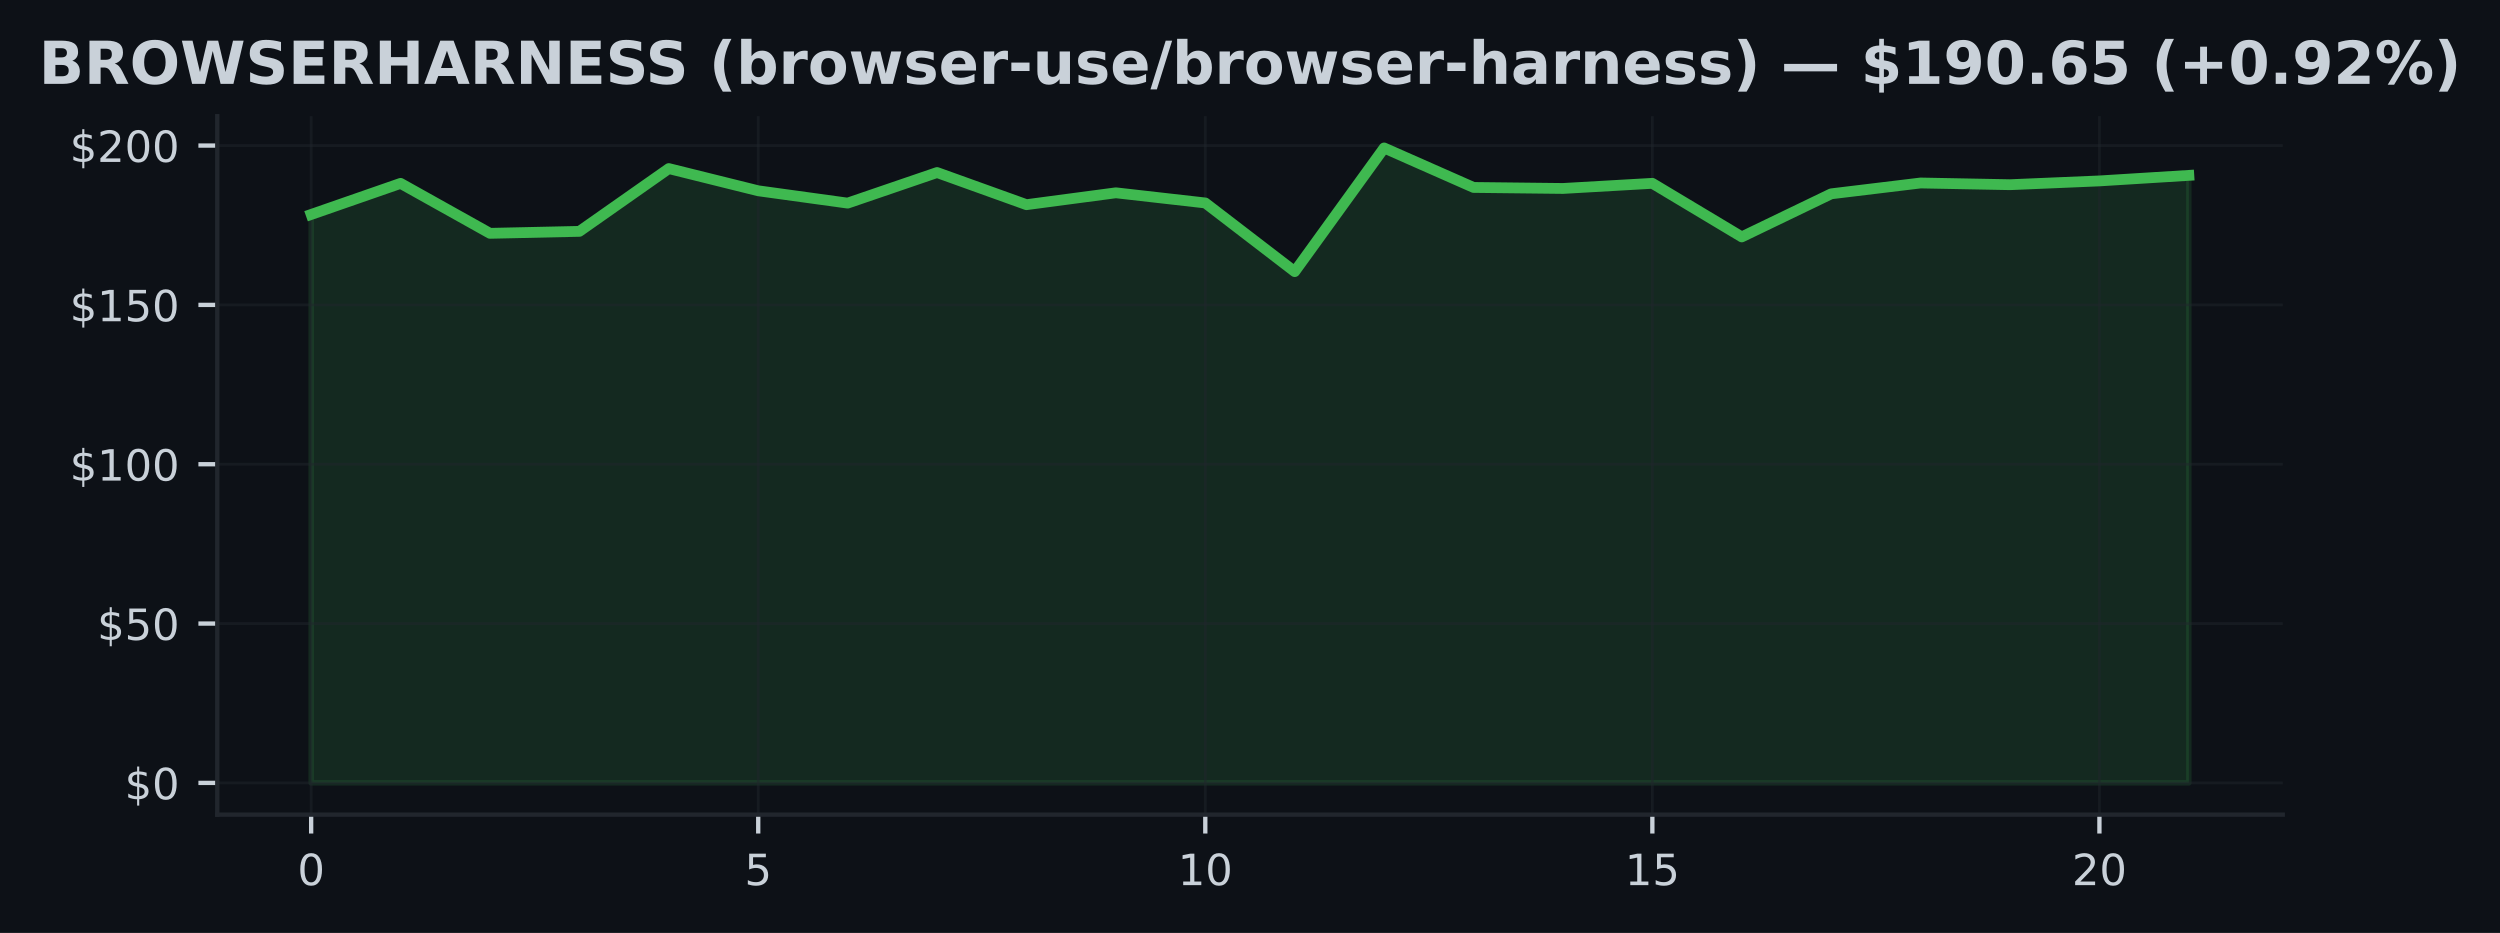
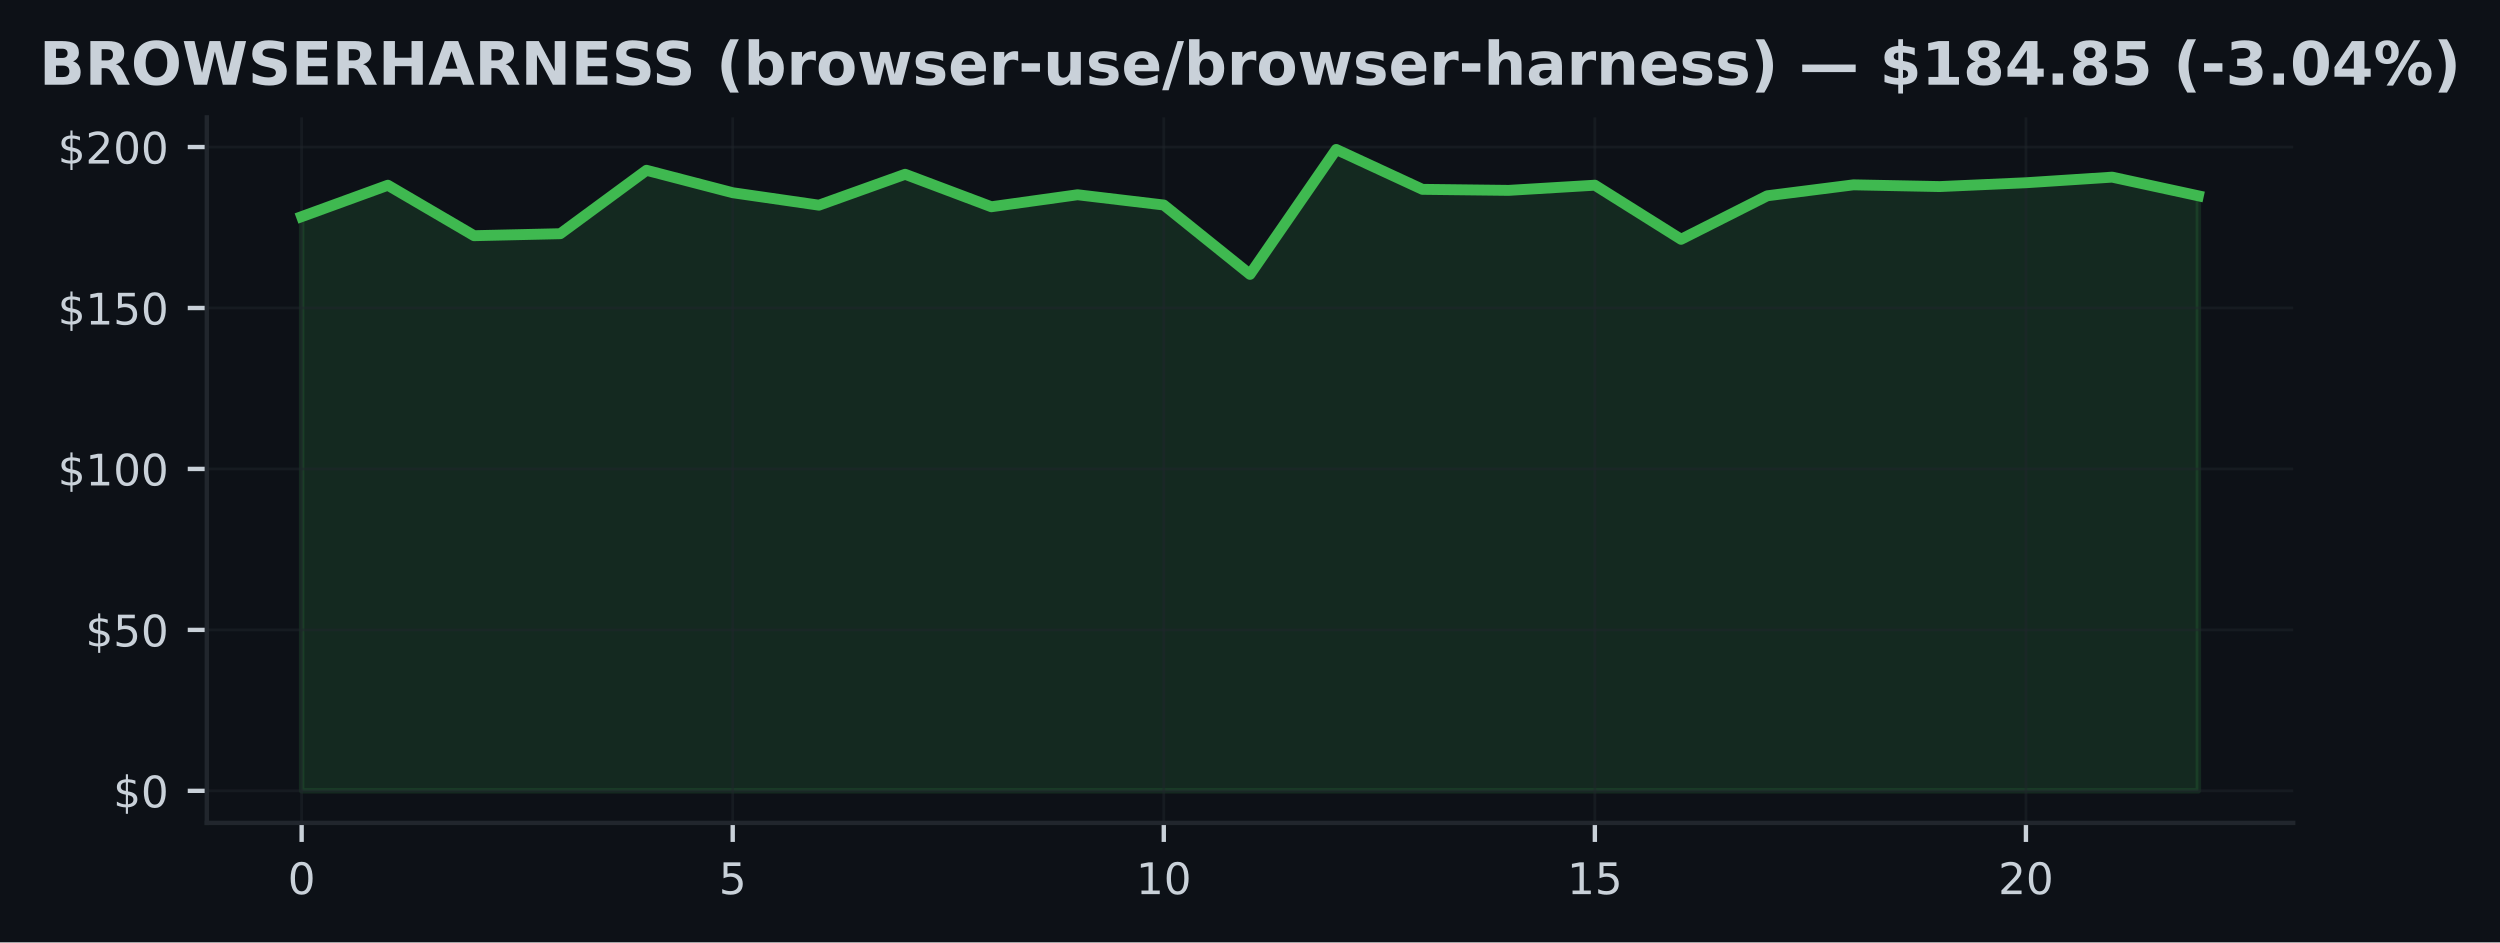
- <svg xmlns="http://www.w3.org/2000/svg" xmlns:xlink="http://www.w3.org/1999/xlink" width="463.759pt" height="173.061pt" viewBox="0 0 463.759 173.061" version="1.1">
+ <svg xmlns="http://www.w3.org/2000/svg" xmlns:xlink="http://www.w3.org/1999/xlink" width="459.106pt" height="173.061pt" viewBox="0 0 459.106 173.061" version="1.1">
  <defs>
    <style type="text/css">*{stroke-linejoin: round; stroke-linecap: butt}</style>
  </defs>
  <g id="figure_1">
    <g id="patch_1">
-       <path d="M 0 173.061  L 463.759 173.061  L 463.759 0  L 0 0  z " style="fill: #0d1117" />
+       <path d="M 0 173.061  L 459.106 173.061  L 459.106 0  L 0 0  z " style="fill: #0d1117" />
    </g>
    <g id="axes_1">
      <g id="patch_2">
-         <path d="M 40.304 151.118  L 423.454 151.118  L 423.454 21.558  L 40.304 21.558  z " style="fill: #0d1117" />
+         <path d="M 37.978 151.118  L 421.128 151.118  L 421.128 21.558  L 37.978 21.558  z " style="fill: #0d1117" />
      </g>
      <g id="FillBetweenPolyCollection_1">
        <defs>
-           <path id="mdf85ff3c61" d="M 57.72 -27.832  L 57.72 -133.277  L 74.307 -139.046  L 90.893 -129.777  L 107.48 -130.144  L 124.067 -141.789  L 140.653 -137.669  L 157.24 -135.381  L 173.826 -141.056  L 190.413 -135.091  L 206.999 -137.296  L 223.586 -135.411  L 240.173 -122.678  L 256.759 -145.613  L 273.346 -138.289  L 289.932 -138.1  L 306.519 -139.052  L 323.105 -129.115  L 339.692 -137.107  L 356.279 -139.117  L 372.865 -138.798  L 389.452 -139.501  L 406.038 -140.53  L 406.038 -27.832  L 406.038 -27.832  L 389.452 -27.832  L 372.865 -27.832  L 356.279 -27.832  L 339.692 -27.832  L 323.105 -27.832  L 306.519 -27.832  L 289.932 -27.832  L 273.346 -27.832  L 256.759 -27.832  L 240.173 -27.832  L 223.586 -27.832  L 206.999 -27.832  L 190.413 -27.832  L 173.826 -27.832  L 157.24 -27.832  L 140.653 -27.832  L 124.067 -27.832  L 107.48 -27.832  L 90.893 -27.832  L 74.307 -27.832  L 57.72 -27.832  z " style="stroke: #3fb950; stroke-opacity: 0.15" />
+           <path id="m5f186e3f9f" d="M 55.394 -27.832  L 55.394 -133.277  L 71.227 -139.046  L 87.059 -129.777  L 102.892 -130.144  L 118.724 -141.789  L 134.557 -137.669  L 150.39 -135.381  L 166.222 -141.056  L 182.055 -135.091  L 197.888 -137.296  L 213.72 -135.411  L 229.553 -122.678  L 245.386 -145.613  L 261.218 -138.289  L 277.051 -138.1  L 292.884 -139.052  L 308.716 -129.115  L 324.549 -137.107  L 340.381 -139.117  L 356.214 -138.798  L 372.047 -139.501  L 387.879 -140.53  L 403.712 -137.101  L 403.712 -27.832  L 403.712 -27.832  L 387.879 -27.832  L 372.047 -27.832  L 356.214 -27.832  L 340.381 -27.832  L 324.549 -27.832  L 308.716 -27.832  L 292.884 -27.832  L 277.051 -27.832  L 261.218 -27.832  L 245.386 -27.832  L 229.553 -27.832  L 213.72 -27.832  L 197.888 -27.832  L 182.055 -27.832  L 166.222 -27.832  L 150.39 -27.832  L 134.557 -27.832  L 118.724 -27.832  L 102.892 -27.832  L 87.059 -27.832  L 71.227 -27.832  L 55.394 -27.832  z " style="stroke: #3fb950; stroke-opacity: 0.15" />
        </defs>
-         <g clip-path="url(#p2a87f65051)">
-           <use xlink:href="#mdf85ff3c61" x="0" y="173.061" style="fill: #3fb950; fill-opacity: 0.15; stroke: #3fb950; stroke-opacity: 0.15" />
+         <g clip-path="url(#p1132cd391e)">
+           <use xlink:href="#m5f186e3f9f" x="0" y="173.061" style="fill: #3fb950; fill-opacity: 0.15; stroke: #3fb950; stroke-opacity: 0.15" />
        </g>
      </g>
      <g id="matplotlib.axis_1">
        <g id="xtick_1">
          <g id="line2d_1">
-             <path d="M 57.72 151.118  L 57.72 21.558  " clip-path="url(#p2a87f65051)" style="fill: none; stroke: #21262d; stroke-opacity: 0.5; stroke-width: 0.5; stroke-linecap: square" />
+             <path d="M 55.394 151.118  L 55.394 21.558  " clip-path="url(#p1132cd391e)" style="fill: none; stroke: #21262d; stroke-opacity: 0.5; stroke-width: 0.5; stroke-linecap: square" />
          </g>
          <g id="line2d_2">
            <defs>
-               <path id="ma15b780136" d="M 0 0  L 0 3.5  " style="stroke: #c9d1d9; stroke-width: 0.8" />
+               <path id="mbd5156990d" d="M 0 0  L 0 3.5  " style="stroke: #c9d1d9; stroke-width: 0.8" />
            </defs>
            <g>
-               <use xlink:href="#ma15b780136" x="57.72" y="151.118" style="fill: #c9d1d9; stroke: #c9d1d9; stroke-width: 0.8" />
+               <use xlink:href="#mbd5156990d" x="55.394" y="151.118" style="fill: #c9d1d9; stroke: #c9d1d9; stroke-width: 0.8" />
            </g>
          </g>
          <g id="text_1">
-             <g style="fill: #c9d1d9" transform="translate(55.17521 164.197) scale(0.08 -0.08)">
+             <g style="fill: #c9d1d9" transform="translate(52.84888 164.197) scale(0.08 -0.08)">
              <defs>
                <path id="DejaVuSans-30" d="M 2034 4250  Q 1547 4250 1301 3770  Q 1056 3291 1056 2328  Q 1056 1369 1301 889  Q 1547 409 2034 409  Q 2525 409 2770 889  Q 3016 1369 3016 2328  Q 3016 3291 2770 3770  Q 2525 4250 2034 4250  z M 2034 4750  Q 2819 4750 3233 4129  Q 3647 3509 3647 2328  Q 3647 1150 3233 529  Q 2819 -91 2034 -91  Q 1250 -91 836 529  Q 422 1150 422 2328  Q 422 3509 836 4129  Q 1250 4750 2034 4750  z " transform="scale(0.015625)" />
              </defs>
              <use xlink:href="#DejaVuSans-30" />
            </g>
          </g>
        </g>
        <g id="xtick_2">
          <g id="line2d_3">
-             <path d="M 140.653 151.118  L 140.653 21.558  " clip-path="url(#p2a87f65051)" style="fill: none; stroke: #21262d; stroke-opacity: 0.5; stroke-width: 0.5; stroke-linecap: square" />
+             <path d="M 134.557 151.118  L 134.557 21.558  " clip-path="url(#p1132cd391e)" style="fill: none; stroke: #21262d; stroke-opacity: 0.5; stroke-width: 0.5; stroke-linecap: square" />
          </g>
          <g id="line2d_4">
            <g>
-               <use xlink:href="#ma15b780136" x="140.653" y="151.118" style="fill: #c9d1d9; stroke: #c9d1d9; stroke-width: 0.8" />
+               <use xlink:href="#mbd5156990d" x="134.557" y="151.118" style="fill: #c9d1d9; stroke: #c9d1d9; stroke-width: 0.8" />
            </g>
          </g>
          <g id="text_2">
-             <g style="fill: #c9d1d9" transform="translate(138.1081 164.197) scale(0.08 -0.08)">
+             <g style="fill: #c9d1d9" transform="translate(132.0121 164.197) scale(0.08 -0.08)">
              <defs>
                <path id="DejaVuSans-35" d="M 691 4666  L 3169 4666  L 3169 4134  L 1269 4134  L 1269 2991  Q 1406 3038 1543 3061  Q 1681 3084 1819 3084  Q 2600 3084 3056 2656  Q 3513 2228 3513 1497  Q 3513 744 3044 326  Q 2575 -91 1722 -91  Q 1428 -91 1123 -41  Q 819 9 494 109  L 494 744  Q 775 591 1075 516  Q 1375 441 1709 441  Q 2250 441 2565 725  Q 2881 1009 2881 1497  Q 2881 1984 2565 2268  Q 2250 2553 1709 2553  Q 1456 2553 1204 2497  Q 953 2441 691 2322  L 691 4666  z " transform="scale(0.015625)" />
              </defs>
              <use xlink:href="#DejaVuSans-35" />
            </g>
          </g>
        </g>
        <g id="xtick_3">
          <g id="line2d_5">
-             <path d="M 223.586 151.118  L 223.586 21.558  " clip-path="url(#p2a87f65051)" style="fill: none; stroke: #21262d; stroke-opacity: 0.5; stroke-width: 0.5; stroke-linecap: square" />
+             <path d="M 213.72 151.118  L 213.72 21.558  " clip-path="url(#p1132cd391e)" style="fill: none; stroke: #21262d; stroke-opacity: 0.5; stroke-width: 0.5; stroke-linecap: square" />
          </g>
          <g id="line2d_6">
            <g>
-               <use xlink:href="#ma15b780136" x="223.586" y="151.118" style="fill: #c9d1d9; stroke: #c9d1d9; stroke-width: 0.8" />
+               <use xlink:href="#mbd5156990d" x="213.72" y="151.118" style="fill: #c9d1d9; stroke: #c9d1d9; stroke-width: 0.8" />
            </g>
          </g>
          <g id="text_3">
-             <g style="fill: #c9d1d9" transform="translate(218.496 164.197) scale(0.08 -0.08)">
+             <g style="fill: #c9d1d9" transform="translate(208.6303 164.197) scale(0.08 -0.08)">
              <defs>
                <path id="DejaVuSans-31" d="M 794 531  L 1825 531  L 1825 4091  L 703 3866  L 703 4441  L 1819 4666  L 2450 4666  L 2450 531  L 3481 531  L 3481 0  L 794 0  L 794 531  z " transform="scale(0.015625)" />
              </defs>
              <use xlink:href="#DejaVuSans-31" />
              <use xlink:href="#DejaVuSans-30" transform="translate(63.62305 0)" />
            </g>
          </g>
        </g>
        <g id="xtick_4">
          <g id="line2d_7">
-             <path d="M 306.519 151.118  L 306.519 21.558  " clip-path="url(#p2a87f65051)" style="fill: none; stroke: #21262d; stroke-opacity: 0.5; stroke-width: 0.5; stroke-linecap: square" />
+             <path d="M 292.884 151.118  L 292.884 21.558  " clip-path="url(#p1132cd391e)" style="fill: none; stroke: #21262d; stroke-opacity: 0.5; stroke-width: 0.5; stroke-linecap: square" />
          </g>
          <g id="line2d_8">
            <g>
-               <use xlink:href="#ma15b780136" x="306.519" y="151.118" style="fill: #c9d1d9; stroke: #c9d1d9; stroke-width: 0.8" />
+               <use xlink:href="#mbd5156990d" x="292.884" y="151.118" style="fill: #c9d1d9; stroke: #c9d1d9; stroke-width: 0.8" />
            </g>
          </g>
          <g id="text_4">
-             <g style="fill: #c9d1d9" transform="translate(301.4289 164.197) scale(0.08 -0.08)">
+             <g style="fill: #c9d1d9" transform="translate(287.7935 164.197) scale(0.08 -0.08)">
              <use xlink:href="#DejaVuSans-31" />
              <use xlink:href="#DejaVuSans-35" transform="translate(63.62305 0)" />
            </g>
          </g>
        </g>
        <g id="xtick_5">
          <g id="line2d_9">
-             <path d="M 389.452 151.118  L 389.452 21.558  " clip-path="url(#p2a87f65051)" style="fill: none; stroke: #21262d; stroke-opacity: 0.5; stroke-width: 0.5; stroke-linecap: square" />
+             <path d="M 372.047 151.118  L 372.047 21.558  " clip-path="url(#p1132cd391e)" style="fill: none; stroke: #21262d; stroke-opacity: 0.5; stroke-width: 0.5; stroke-linecap: square" />
          </g>
          <g id="line2d_10">
            <g>
-               <use xlink:href="#ma15b780136" x="389.452" y="151.118" style="fill: #c9d1d9; stroke: #c9d1d9; stroke-width: 0.8" />
+               <use xlink:href="#mbd5156990d" x="372.047" y="151.118" style="fill: #c9d1d9; stroke: #c9d1d9; stroke-width: 0.8" />
            </g>
          </g>
          <g id="text_5">
-             <g style="fill: #c9d1d9" transform="translate(384.3618 164.197) scale(0.08 -0.08)">
+             <g style="fill: #c9d1d9" transform="translate(366.9568 164.197) scale(0.08 -0.08)">
              <defs>
                <path id="DejaVuSans-32" d="M 1228 531  L 3431 531  L 3431 0  L 469 0  L 469 531  Q 828 903 1448 1529  Q 2069 2156 2228 2338  Q 2531 2678 2651 2914  Q 2772 3150 2772 3378  Q 2772 3750 2511 3984  Q 2250 4219 1831 4219  Q 1534 4219 1204 4116  Q 875 4013 500 3803  L 500 4441  Q 881 4594 1212 4672  Q 1544 4750 1819 4750  Q 2544 4750 2975 4387  Q 3406 4025 3406 3419  Q 3406 3131 3298 2873  Q 3191 2616 2906 2266  Q 2828 2175 2409 1742  Q 1991 1309 1228 531  z " transform="scale(0.015625)" />
              </defs>
              <use xlink:href="#DejaVuSans-32" />
              <use xlink:href="#DejaVuSans-30" transform="translate(63.62305 0)" />
            </g>
          </g>
        </g>
      </g>
      <g id="matplotlib.axis_2">
        <g id="ytick_1">
          <g id="line2d_11">
-             <path d="M 40.304 145.229  L 423.454 145.229  " clip-path="url(#p2a87f65051)" style="fill: none; stroke: #21262d; stroke-opacity: 0.5; stroke-width: 0.5; stroke-linecap: square" />
+             <path d="M 37.978 145.229  L 421.128 145.229  " clip-path="url(#p1132cd391e)" style="fill: none; stroke: #21262d; stroke-opacity: 0.5; stroke-width: 0.5; stroke-linecap: square" />
          </g>
          <g id="line2d_12">
            <defs>
-               <path id="m669fb8b847" d="M 0 0  L -3.5 0  " style="stroke: #c9d1d9; stroke-width: 0.8" />
+               <path id="m65ee2f8a44" d="M 0 0  L -3.5 0  " style="stroke: #c9d1d9; stroke-width: 0.8" />
            </defs>
            <g>
-               <use xlink:href="#m669fb8b847" x="40.304" y="145.229" style="fill: #c9d1d9; stroke: #c9d1d9; stroke-width: 0.8" />
+               <use xlink:href="#m65ee2f8a44" x="37.978" y="145.229" style="fill: #c9d1d9; stroke: #c9d1d9; stroke-width: 0.8" />
            </g>
          </g>
          <g id="text_6">
-             <g style="fill: #c9d1d9" transform="translate(23.1243 148.2686) scale(0.08 -0.08)">
+             <g style="fill: #c9d1d9" transform="translate(20.79797 148.2686) scale(0.08 -0.08)">
              <defs>
                <path id="DejaVuSans-24" d="M 2163 -941  L 1850 -941  L 1847 0  Q 1519 6 1191 76  Q 863 147 531 288  L 531 850  Q 850 650 1176 548  Q 1503 447 1850 444  L 1850 1869  Q 1159 1981 845 2250  Q 531 2519 531 2988  Q 531 3497 872 3790  Q 1213 4084 1850 4128  L 1850 4863  L 2163 4863  L 2163 4138  Q 2453 4125 2725 4076  Q 2997 4028 3256 3944  L 3256 3397  Q 2997 3528 2723 3600  Q 2450 3672 2163 3684  L 2163 2350  Q 2872 2241 3206 1959  Q 3541 1678 3541 1191  Q 3541 663 3186 358  Q 2831 53 2163 6  L 2163 -941  z M 1850 2406  L 1850 3688  Q 1488 3647 1297 3481  Q 1106 3316 1106 3041  Q 1106 2772 1282 2622  Q 1459 2472 1850 2406  z M 2163 1806  L 2163 453  Q 2559 506 2761 678  Q 2963 850 2963 1131  Q 2963 1406 2770 1568  Q 2578 1731 2163 1806  z " transform="scale(0.015625)" />
              </defs>
              <use xlink:href="#DejaVuSans-24" />
              <use xlink:href="#DejaVuSans-30" transform="translate(63.62305 0)" />
            </g>
          </g>
        </g>
        <g id="ytick_2">
          <g id="line2d_13">
-             <path d="M 40.304 115.673  L 423.454 115.673  " clip-path="url(#p2a87f65051)" style="fill: none; stroke: #21262d; stroke-opacity: 0.5; stroke-width: 0.5; stroke-linecap: square" />
+             <path d="M 37.978 115.673  L 421.128 115.673  " clip-path="url(#p1132cd391e)" style="fill: none; stroke: #21262d; stroke-opacity: 0.5; stroke-width: 0.5; stroke-linecap: square" />
          </g>
          <g id="line2d_14">
            <g>
-               <use xlink:href="#m669fb8b847" x="40.304" y="115.673" style="fill: #c9d1d9; stroke: #c9d1d9; stroke-width: 0.8" />
+               <use xlink:href="#m65ee2f8a44" x="37.978" y="115.673" style="fill: #c9d1d9; stroke: #c9d1d9; stroke-width: 0.8" />
            </g>
          </g>
          <g id="text_7">
-             <g style="fill: #c9d1d9" transform="translate(18.0343 118.7123) scale(0.08 -0.08)">
+             <g style="fill: #c9d1d9" transform="translate(15.70797 118.7123) scale(0.08 -0.08)">
              <use xlink:href="#DejaVuSans-24" />
              <use xlink:href="#DejaVuSans-35" transform="translate(63.62305 0)" />
              <use xlink:href="#DejaVuSans-30" transform="translate(127.2461 0)" />
            </g>
          </g>
        </g>
        <g id="ytick_3">
          <g id="line2d_15">
-             <path d="M 40.304 86.117  L 423.454 86.117  " clip-path="url(#p2a87f65051)" style="fill: none; stroke: #21262d; stroke-opacity: 0.5; stroke-width: 0.5; stroke-linecap: square" />
+             <path d="M 37.978 86.117  L 421.128 86.117  " clip-path="url(#p1132cd391e)" style="fill: none; stroke: #21262d; stroke-opacity: 0.5; stroke-width: 0.5; stroke-linecap: square" />
          </g>
          <g id="line2d_16">
            <g>
-               <use xlink:href="#m669fb8b847" x="40.304" y="86.117" style="fill: #c9d1d9; stroke: #c9d1d9; stroke-width: 0.8" />
+               <use xlink:href="#m65ee2f8a44" x="37.978" y="86.117" style="fill: #c9d1d9; stroke: #c9d1d9; stroke-width: 0.8" />
            </g>
          </g>
          <g id="text_8">
-             <g style="fill: #c9d1d9" transform="translate(12.9443 89.15598) scale(0.08 -0.08)">
+             <g style="fill: #c9d1d9" transform="translate(10.61797 89.15598) scale(0.08 -0.08)">
              <use xlink:href="#DejaVuSans-24" />
              <use xlink:href="#DejaVuSans-31" transform="translate(63.62305 0)" />
              <use xlink:href="#DejaVuSans-30" transform="translate(127.2461 0)" />
              <use xlink:href="#DejaVuSans-30" transform="translate(190.8691 0)" />
            </g>
          </g>
        </g>
        <g id="ytick_4">
          <g id="line2d_17">
-             <path d="M 40.304 56.56  L 423.454 56.56  " clip-path="url(#p2a87f65051)" style="fill: none; stroke: #21262d; stroke-opacity: 0.5; stroke-width: 0.5; stroke-linecap: square" />
+             <path d="M 37.978 56.56  L 421.128 56.56  " clip-path="url(#p1132cd391e)" style="fill: none; stroke: #21262d; stroke-opacity: 0.5; stroke-width: 0.5; stroke-linecap: square" />
          </g>
          <g id="line2d_18">
            <g>
-               <use xlink:href="#m669fb8b847" x="40.304" y="56.56" style="fill: #c9d1d9; stroke: #c9d1d9; stroke-width: 0.8" />
+               <use xlink:href="#m65ee2f8a44" x="37.978" y="56.56" style="fill: #c9d1d9; stroke: #c9d1d9; stroke-width: 0.8" />
            </g>
          </g>
          <g id="text_9">
-             <g style="fill: #c9d1d9" transform="translate(12.9443 59.59969) scale(0.08 -0.08)">
+             <g style="fill: #c9d1d9" transform="translate(10.61797 59.59969) scale(0.08 -0.08)">
              <use xlink:href="#DejaVuSans-24" />
              <use xlink:href="#DejaVuSans-31" transform="translate(63.62305 0)" />
              <use xlink:href="#DejaVuSans-35" transform="translate(127.2461 0)" />
              <use xlink:href="#DejaVuSans-30" transform="translate(190.8691 0)" />
            </g>
          </g>
        </g>
        <g id="ytick_5">
          <g id="line2d_19">
-             <path d="M 40.304 27.004  L 423.454 27.004  " clip-path="url(#p2a87f65051)" style="fill: none; stroke: #21262d; stroke-opacity: 0.5; stroke-width: 0.5; stroke-linecap: square" />
+             <path d="M 37.978 27.004  L 421.128 27.004  " clip-path="url(#p1132cd391e)" style="fill: none; stroke: #21262d; stroke-opacity: 0.5; stroke-width: 0.5; stroke-linecap: square" />
          </g>
          <g id="line2d_20">
            <g>
-               <use xlink:href="#m669fb8b847" x="40.304" y="27.004" style="fill: #c9d1d9; stroke: #c9d1d9; stroke-width: 0.8" />
+               <use xlink:href="#m65ee2f8a44" x="37.978" y="27.004" style="fill: #c9d1d9; stroke: #c9d1d9; stroke-width: 0.8" />
            </g>
          </g>
          <g id="text_10">
-             <g style="fill: #c9d1d9" transform="translate(12.9443 30.0434) scale(0.08 -0.08)">
+             <g style="fill: #c9d1d9" transform="translate(10.61797 30.0434) scale(0.08 -0.08)">
              <use xlink:href="#DejaVuSans-24" />
              <use xlink:href="#DejaVuSans-32" transform="translate(63.62305 0)" />
              <use xlink:href="#DejaVuSans-30" transform="translate(127.2461 0)" />
              <use xlink:href="#DejaVuSans-30" transform="translate(190.8691 0)" />
            </g>
          </g>
        </g>
      </g>
      <g id="line2d_21">
-         <path d="M 57.72 39.784  L 74.307 34.015  L 90.893 43.284  L 107.48 42.917  L 124.067 31.272  L 140.653 35.392  L 157.24 37.68  L 173.826 32.005  L 190.413 37.969  L 206.999 35.765  L 223.586 37.65  L 240.173 50.383  L 256.759 27.447  L 273.346 34.771  L 289.932 34.961  L 306.519 34.009  L 323.105 43.946  L 339.692 35.954  L 356.279 33.944  L 372.865 34.263  L 389.452 33.56  L 406.038 32.531  " clip-path="url(#p2a87f65051)" style="fill: none; stroke: #3fb950; stroke-width: 2; stroke-linecap: square" />
+         <path d="M 55.394 39.784  L 71.227 34.015  L 87.059 43.284  L 102.892 42.917  L 118.724 31.272  L 134.557 35.392  L 150.39 37.68  L 166.222 32.005  L 182.055 37.969  L 197.888 35.765  L 213.72 37.65  L 229.553 50.383  L 245.386 27.447  L 261.218 34.771  L 277.051 34.961  L 292.884 34.009  L 308.716 43.946  L 324.549 35.954  L 340.381 33.944  L 356.214 34.263  L 372.047 33.56  L 387.879 32.531  L 403.712 35.96  " clip-path="url(#p1132cd391e)" style="fill: none; stroke: #3fb950; stroke-width: 2; stroke-linecap: square" />
      </g>
      <g id="patch_3">
-         <path d="M 40.304 151.118  L 40.304 21.558  " style="fill: none; stroke: #21262d; stroke-width: 0.8; stroke-linejoin: miter; stroke-linecap: square" />
+         <path d="M 37.978 151.118  L 37.978 21.558  " style="fill: none; stroke: #21262d; stroke-width: 0.8; stroke-linejoin: miter; stroke-linecap: square" />
      </g>
      <g id="patch_4">
-         <path d="M 40.304 151.118  L 423.454 151.118  " style="fill: none; stroke: #21262d; stroke-width: 0.8; stroke-linejoin: miter; stroke-linecap: square" />
+         <path d="M 37.978 151.118  L 421.128 151.118  " style="fill: none; stroke: #21262d; stroke-width: 0.8; stroke-linejoin: miter; stroke-linecap: square" />
      </g>
      <g id="text_11">
        <g style="fill: #c9d1d9" transform="translate(7.2 15.55828) scale(0.11 -0.11)">
          <defs>
            <path id="DejaVuSans-Bold-42" d="M 2456 2859  Q 2741 2859 2887 2984  Q 3034 3109 3034 3353  Q 3034 3594 2887 3720  Q 2741 3847 2456 3847  L 1791 3847  L 1791 2859  L 2456 2859  z M 2497 819  Q 2859 819 3042 972  Q 3225 1125 3225 1434  Q 3225 1738 3044 1889  Q 2863 2041 2497 2041  L 1791 2041  L 1791 819  L 2497 819  z M 3616 2497  Q 4003 2384 4215 2081  Q 4428 1778 4428 1338  Q 4428 663 3972 331  Q 3516 0 2584 0  L 588 0  L 588 4666  L 2394 4666  Q 3366 4666 3802 4372  Q 4238 4078 4238 3431  Q 4238 3091 4078 2852  Q 3919 2613 3616 2497  z " transform="scale(0.015625)" />
            <path id="DejaVuSans-Bold-52" d="M 2297 2597  Q 2675 2597 2839 2737  Q 3003 2878 3003 3200  Q 3003 3519 2839 3656  Q 2675 3794 2297 3794  L 1791 3794  L 1791 2597  L 2297 2597  z M 1791 1766  L 1791 0  L 588 0  L 588 4666  L 2425 4666  Q 3347 4666 3776 4356  Q 4206 4047 4206 3378  Q 4206 2916 3982 2619  Q 3759 2322 3309 2181  Q 3556 2125 3751 1926  Q 3947 1728 4147 1325  L 4800 0  L 3519 0  L 2950 1159  Q 2778 1509 2601 1637  Q 2425 1766 2131 1766  L 1791 1766  z " transform="scale(0.015625)" />
            <path id="DejaVuSans-Bold-4f" d="M 2719 3878  Q 2169 3878 1866 3472  Q 1563 3066 1563 2328  Q 1563 1594 1866 1187  Q 2169 781 2719 781  Q 3272 781 3575 1187  Q 3878 1594 3878 2328  Q 3878 3066 3575 3472  Q 3272 3878 2719 3878  z M 2719 4750  Q 3844 4750 4481 4106  Q 5119 3463 5119 2328  Q 5119 1197 4481 553  Q 3844 -91 2719 -91  Q 1597 -91 958 553  Q 319 1197 319 2328  Q 319 3463 958 4106  Q 1597 4750 2719 4750  z " transform="scale(0.015625)" />
            <path id="DejaVuSans-Bold-57" d="M 191 4666  L 1344 4666  L 2150 1275  L 2950 4666  L 4109 4666  L 4909 1275  L 5716 4666  L 6859 4666  L 5759 0  L 4372 0  L 3525 3547  L 2688 0  L 1300 0  L 191 4666  z " transform="scale(0.015625)" />
            <path id="DejaVuSans-Bold-53" d="M 3834 4519  L 3834 3531  Q 3450 3703 3084 3790  Q 2719 3878 2394 3878  Q 1963 3878 1756 3759  Q 1550 3641 1550 3391  Q 1550 3203 1689 3098  Q 1828 2994 2194 2919  L 2706 2816  Q 3484 2659 3812 2340  Q 4141 2022 4141 1434  Q 4141 663 3683 286  Q 3225 -91 2284 -91  Q 1841 -91 1394 -6  Q 947 78 500 244  L 500 1259  Q 947 1022 1364 901  Q 1781 781 2169 781  Q 2563 781 2772 912  Q 2981 1044 2981 1288  Q 2981 1506 2839 1625  Q 2697 1744 2272 1838  L 1806 1941  Q 1106 2091 782 2419  Q 459 2747 459 3303  Q 459 4000 909 4375  Q 1359 4750 2203 4750  Q 2588 4750 2994 4692  Q 3400 4634 3834 4519  z " transform="scale(0.015625)" />
            <path id="DejaVuSans-Bold-45" d="M 588 4666  L 3834 4666  L 3834 3756  L 1791 3756  L 1791 2888  L 3713 2888  L 3713 1978  L 1791 1978  L 1791 909  L 3903 909  L 3903 0  L 588 0  L 588 4666  z " transform="scale(0.015625)" />
            <path id="DejaVuSans-Bold-48" d="M 588 4666  L 1791 4666  L 1791 2888  L 3566 2888  L 3566 4666  L 4769 4666  L 4769 0  L 3566 0  L 3566 1978  L 1791 1978  L 1791 0  L 588 0  L 588 4666  z " transform="scale(0.015625)" />
            <path id="DejaVuSans-Bold-41" d="M 3419 850  L 1538 850  L 1241 0  L 31 0  L 1759 4666  L 3194 4666  L 4922 0  L 3713 0  L 3419 850  z M 1838 1716  L 3116 1716  L 2478 3572  L 1838 1716  z " transform="scale(0.015625)" />
            <path id="DejaVuSans-Bold-4e" d="M 588 4666  L 1931 4666  L 3628 1466  L 3628 4666  L 4769 4666  L 4769 0  L 3425 0  L 1728 3200  L 1728 0  L 588 0  L 588 4666  z " transform="scale(0.015625)" />
            <path id="DejaVuSans-Bold-20" transform="scale(0.015625)" />
            <path id="DejaVuSans-Bold-28" d="M 2413 -844  L 1484 -844  Q 1006 -72 778 623  Q 550 1319 550 2003  Q 550 2688 779 3389  Q 1009 4091 1484 4856  L 2413 4856  Q 2013 4116 1813 3408  Q 1613 2700 1613 2009  Q 1613 1319 1811 609  Q 2009 -100 2413 -844  z " transform="scale(0.015625)" />
            <path id="DejaVuSans-Bold-62" d="M 2400 722  Q 2759 722 2948 984  Q 3138 1247 3138 1747  Q 3138 2247 2948 2509  Q 2759 2772 2400 2772  Q 2041 2772 1848 2508  Q 1656 2244 1656 1747  Q 1656 1250 1848 986  Q 2041 722 2400 722  z M 1656 2988  Q 1888 3294 2169 3439  Q 2450 3584 2816 3584  Q 3463 3584 3878 3070  Q 4294 2556 4294 1747  Q 4294 938 3878 423  Q 3463 -91 2816 -91  Q 2450 -91 2169 54  Q 1888 200 1656 506  L 1656 0  L 538 0  L 538 4863  L 1656 4863  L 1656 2988  z " transform="scale(0.015625)" />
            <path id="DejaVuSans-Bold-72" d="M 3138 2547  Q 2991 2616 2845 2648  Q 2700 2681 2553 2681  Q 2122 2681 1889 2404  Q 1656 2128 1656 1613  L 1656 0  L 538 0  L 538 3500  L 1656 3500  L 1656 2925  Q 1872 3269 2151 3426  Q 2431 3584 2822 3584  Q 2878 3584 2943 3579  Q 3009 3575 3134 3559  L 3138 2547  z " transform="scale(0.015625)" />
            <path id="DejaVuSans-Bold-6f" d="M 2203 2784  Q 1831 2784 1636 2517  Q 1441 2250 1441 1747  Q 1441 1244 1636 976  Q 1831 709 2203 709  Q 2569 709 2762 976  Q 2956 1244 2956 1747  Q 2956 2250 2762 2517  Q 2569 2784 2203 2784  z M 2203 3584  Q 3106 3584 3614 3096  Q 4122 2609 4122 1747  Q 4122 884 3614 396  Q 3106 -91 2203 -91  Q 1297 -91 786 396  Q 275 884 275 1747  Q 275 2609 786 3096  Q 1297 3584 2203 3584  z " transform="scale(0.015625)" />
            <path id="DejaVuSans-Bold-77" d="M 225 3500  L 1313 3500  L 1900 1088  L 2491 3500  L 3425 3500  L 4013 1113  L 4603 3500  L 5691 3500  L 4769 0  L 3547 0  L 2956 2406  L 2369 0  L 1147 0  L 225 3500  z " transform="scale(0.015625)" />
            <path id="DejaVuSans-Bold-73" d="M 3272 3391  L 3272 2541  Q 2913 2691 2578 2766  Q 2244 2841 1947 2841  Q 1628 2841 1473 2761  Q 1319 2681 1319 2516  Q 1319 2381 1436 2309  Q 1553 2238 1856 2203  L 2053 2175  Q 2913 2066 3209 1816  Q 3506 1566 3506 1031  Q 3506 472 3093 190  Q 2681 -91 1863 -91  Q 1516 -91 1145 -36  Q 775 19 384 128  L 384 978  Q 719 816 1070 734  Q 1422 653 1784 653  Q 2113 653 2278 743  Q 2444 834 2444 1013  Q 2444 1163 2330 1236  Q 2216 1309 1875 1350  L 1678 1375  Q 931 1469 631 1722  Q 331 1975 331 2491  Q 331 3047 712 3315  Q 1094 3584 1881 3584  Q 2191 3584 2531 3537  Q 2872 3491 3272 3391  z " transform="scale(0.015625)" />
            <path id="DejaVuSans-Bold-65" d="M 4031 1759  L 4031 1441  L 1416 1441  Q 1456 1047 1700 850  Q 1944 653 2381 653  Q 2734 653 3104 758  Q 3475 863 3866 1075  L 3866 213  Q 3469 63 3072 -14  Q 2675 -91 2278 -91  Q 1328 -91 801 392  Q 275 875 275 1747  Q 275 2603 792 3093  Q 1309 3584 2216 3584  Q 3041 3584 3536 3087  Q 4031 2591 4031 1759  z M 2881 2131  Q 2881 2450 2695 2645  Q 2509 2841 2209 2841  Q 1884 2841 1681 2658  Q 1478 2475 1428 2131  L 2881 2131  z " transform="scale(0.015625)" />
            <path id="DejaVuSans-Bold-2d" d="M 347 2297  L 2309 2297  L 2309 1388  L 347 1388  L 347 2297  z " transform="scale(0.015625)" />
            <path id="DejaVuSans-Bold-75" d="M 500 1363  L 500 3500  L 1625 3500  L 1625 3150  Q 1625 2866 1622 2436  Q 1619 2006 1619 1863  Q 1619 1441 1641 1255  Q 1663 1069 1716 984  Q 1784 875 1895 815  Q 2006 756 2150 756  Q 2500 756 2700 1025  Q 2900 1294 2900 1772  L 2900 3500  L 4019 3500  L 4019 0  L 2900 0  L 2900 506  Q 2647 200 2364 54  Q 2081 -91 1741 -91  Q 1134 -91 817 281  Q 500 653 500 1363  z " transform="scale(0.015625)" />
            <path id="DejaVuSans-Bold-2f" d="M 1644 4666  L 2338 4666  L 691 -594  L 0 -594  L 1644 4666  z " transform="scale(0.015625)" />
            <path id="DejaVuSans-Bold-68" d="M 4056 2131  L 4056 0  L 2931 0  L 2931 347  L 2931 1625  Q 2931 2084 2911 2256  Q 2891 2428 2841 2509  Q 2775 2619 2662 2680  Q 2550 2741 2406 2741  Q 2056 2741 1856 2470  Q 1656 2200 1656 1722  L 1656 0  L 538 0  L 538 4863  L 1656 4863  L 1656 2988  Q 1909 3294 2193 3439  Q 2478 3584 2822 3584  Q 3428 3584 3742 3212  Q 4056 2841 4056 2131  z " transform="scale(0.015625)" />
            <path id="DejaVuSans-Bold-61" d="M 2106 1575  Q 1756 1575 1579 1456  Q 1403 1338 1403 1106  Q 1403 894 1545 773  Q 1688 653 1941 653  Q 2256 653 2472 879  Q 2688 1106 2688 1447  L 2688 1575  L 2106 1575  z M 3816 1997  L 3816 0  L 2688 0  L 2688 519  Q 2463 200 2181 54  Q 1900 -91 1497 -91  Q 953 -91 614 226  Q 275 544 275 1050  Q 275 1666 698 1953  Q 1122 2241 2028 2241  L 2688 2241  L 2688 2328  Q 2688 2594 2478 2717  Q 2269 2841 1825 2841  Q 1466 2841 1156 2769  Q 847 2697 581 2553  L 581 3406  Q 941 3494 1303 3539  Q 1666 3584 2028 3584  Q 2975 3584 3395 3211  Q 3816 2838 3816 1997  z " transform="scale(0.015625)" />
            <path id="DejaVuSans-Bold-6e" d="M 4056 2131  L 4056 0  L 2931 0  L 2931 347  L 2931 1631  Q 2931 2084 2911 2256  Q 2891 2428 2841 2509  Q 2775 2619 2662 2680  Q 2550 2741 2406 2741  Q 2056 2741 1856 2470  Q 1656 2200 1656 1722  L 1656 0  L 538 0  L 538 3500  L 1656 3500  L 1656 2988  Q 1909 3294 2193 3439  Q 2478 3584 2822 3584  Q 3428 3584 3742 3212  Q 4056 2841 4056 2131  z " transform="scale(0.015625)" />
            <path id="DejaVuSans-Bold-29" d="M 513 -844  Q 913 -100 1113 609  Q 1313 1319 1313 2009  Q 1313 2700 1113 3408  Q 913 4116 513 4856  L 1441 4856  Q 1916 4091 2145 3389  Q 2375 2688 2375 2003  Q 2375 1319 2147 623  Q 1919 -72 1441 -844  L 513 -844  z " transform="scale(0.015625)" />
            <path id="DejaVuSans-Bold-2014" d="M 344 2156  L 6056 2156  L 6056 1350  L 344 1350  L 344 2156  z " transform="scale(0.015625)" />
            <path id="DejaVuSans-Bold-24" d="M 2484 -941  L 1978 -941  L 1975 0  Q 1584 16 1218 87  Q 853 159 506 288  L 506 1106  Q 866 922 1233 823  Q 1600 725 1978 713  L 1978 1684  L 1875 1703  Q 1128 1834 814 2115  Q 500 2397 500 2925  Q 500 3484 883 3798  Q 1266 4113 1975 4141  L 1978 4863  L 2484 4863  L 2484 4153  Q 2797 4128 3109 4075  Q 3422 4022 3738 3938  L 3738 3144  Q 3425 3275 3112 3348  Q 2800 3422 2484 3438  L 2484 2541  L 2584 2522  Q 3378 2397 3698 2105  Q 4019 1813 4019 1241  Q 4019 666 3637 358  Q 3256 50 2484 6  L 2484 -941  z M 1978 2613  L 1978 3428  Q 1756 3416 1623 3308  Q 1491 3200 1491 3034  Q 1491 2850 1612 2745  Q 1734 2641 1978 2613  z M 2484 1594  L 2484 725  Q 2756 728 2892 831  Q 3028 934 3028 1141  Q 3028 1353 2903 1458  Q 2778 1563 2484 1594  z " transform="scale(0.015625)" />
            <path id="DejaVuSans-Bold-31" d="M 750 831  L 1813 831  L 1813 3847  L 722 3622  L 722 4441  L 1806 4666  L 2950 4666  L 2950 831  L 4013 831  L 4013 0  L 750 0  L 750 831  z " transform="scale(0.015625)" />
-             <path id="DejaVuSans-Bold-39" d="M 641 103  L 641 966  Q 928 831 1190 764  Q 1453 697 1709 697  Q 2247 697 2547 995  Q 2847 1294 2900 1881  Q 2688 1725 2447 1647  Q 2206 1569 1925 1569  Q 1209 1569 770 1986  Q 331 2403 331 3084  Q 331 3838 820 4291  Q 1309 4744 2131 4744  Q 3044 4744 3544 4128  Q 4044 3513 4044 2388  Q 4044 1231 3459 570  Q 2875 -91 1856 -91  Q 1528 -91 1228 -42  Q 928 6 641 103  z M 2125 2350  Q 2441 2350 2600 2554  Q 2759 2759 2759 3169  Q 2759 3575 2600 3781  Q 2441 3988 2125 3988  Q 1809 3988 1650 3781  Q 1491 3575 1491 3169  Q 1491 2759 1650 2554  Q 1809 2350 2125 2350  z " transform="scale(0.015625)" />
+             <path id="DejaVuSans-Bold-38" d="M 2228 2088  Q 1891 2088 1709 1903  Q 1528 1719 1528 1375  Q 1528 1031 1709 848  Q 1891 666 2228 666  Q 2563 666 2741 848  Q 2919 1031 2919 1375  Q 2919 1722 2741 1905  Q 2563 2088 2228 2088  z M 1350 2484  Q 925 2613 709 2878  Q 494 3144 494 3541  Q 494 4131 934 4440  Q 1375 4750 2228 4750  Q 3075 4750 3515 4442  Q 3956 4134 3956 3541  Q 3956 3144 3739 2878  Q 3522 2613 3097 2484  Q 3572 2353 3814 2058  Q 4056 1763 4056 1313  Q 4056 619 3595 264  Q 3134 -91 2228 -91  Q 1319 -91 855 264  Q 391 619 391 1313  Q 391 1763 633 2058  Q 875 2353 1350 2484  z M 1631 3419  Q 1631 3141 1786 2991  Q 1941 2841 2228 2841  Q 2509 2841 2662 2991  Q 2816 3141 2816 3419  Q 2816 3697 2662 3845  Q 2509 3994 2228 3994  Q 1941 3994 1786 3844  Q 1631 3694 1631 3419  z " transform="scale(0.015625)" />
+             <path id="DejaVuSans-Bold-34" d="M 2356 3675  L 1038 1722  L 2356 1722  L 2356 3675  z M 2156 4666  L 3494 4666  L 3494 1722  L 4159 1722  L 4159 850  L 3494 850  L 3494 0  L 2356 0  L 2356 850  L 288 850  L 288 1881  L 2156 4666  z " transform="scale(0.015625)" />
+             <path id="DejaVuSans-Bold-2e" d="M 653 1209  L 1778 1209  L 1778 0  L 653 0  L 653 1209  z " transform="scale(0.015625)" />
+             <path id="DejaVuSans-Bold-35" d="M 678 4666  L 3669 4666  L 3669 3781  L 1638 3781  L 1638 3059  Q 1775 3097 1914 3117  Q 2053 3138 2203 3138  Q 3056 3138 3531 2711  Q 4006 2284 4006 1522  Q 4006 766 3489 337  Q 2972 -91 2053 -91  Q 1656 -91 1267 -14  Q 878 63 494 219  L 494 1166  Q 875 947 1217 837  Q 1559 728 1863 728  Q 2300 728 2551 942  Q 2803 1156 2803 1522  Q 2803 1891 2551 2103  Q 2300 2316 1863 2316  Q 1603 2316 1309 2248  Q 1016 2181 678 2041  L 678 4666  z " transform="scale(0.015625)" />
+             <path id="DejaVuSans-Bold-33" d="M 2981 2516  Q 3453 2394 3698 2092  Q 3944 1791 3944 1325  Q 3944 631 3412 270  Q 2881 -91 1863 -91  Q 1503 -91 1142 -33  Q 781 25 428 141  L 428 1069  Q 766 900 1098 814  Q 1431 728 1753 728  Q 2231 728 2486 893  Q 2741 1059 2741 1369  Q 2741 1688 2480 1852  Q 2219 2016 1709 2016  L 1228 2016  L 1228 2791  L 1734 2791  Q 2188 2791 2409 2933  Q 2631 3075 2631 3366  Q 2631 3634 2415 3781  Q 2200 3928 1806 3928  Q 1516 3928 1219 3862  Q 922 3797 628 3669  L 628 4550  Q 984 4650 1334 4700  Q 1684 4750 2022 4750  Q 2931 4750 3382 4451  Q 3834 4153 3834 3553  Q 3834 3144 3618 2883  Q 3403 2622 2981 2516  z " transform="scale(0.015625)" />
            <path id="DejaVuSans-Bold-30" d="M 2944 2338  Q 2944 3213 2780 3570  Q 2616 3928 2228 3928  Q 1841 3928 1675 3570  Q 1509 3213 1509 2338  Q 1509 1453 1675 1090  Q 1841 728 2228 728  Q 2613 728 2778 1090  Q 2944 1453 2944 2338  z M 4147 2328  Q 4147 1169 3647 539  Q 3147 -91 2228 -91  Q 1306 -91 806 539  Q 306 1169 306 2328  Q 306 3491 806 4120  Q 1306 4750 2228 4750  Q 3147 4750 3647 4120  Q 4147 3491 4147 2328  z " transform="scale(0.015625)" />
-             <path id="DejaVuSans-Bold-2e" d="M 653 1209  L 1778 1209  L 1778 0  L 653 0  L 653 1209  z " transform="scale(0.015625)" />
-             <path id="DejaVuSans-Bold-36" d="M 2316 2303  Q 2000 2303 1842 2098  Q 1684 1894 1684 1484  Q 1684 1075 1842 870  Q 2000 666 2316 666  Q 2634 666 2792 870  Q 2950 1075 2950 1484  Q 2950 1894 2792 2098  Q 2634 2303 2316 2303  z M 3803 4544  L 3803 3681  Q 3506 3822 3243 3889  Q 2981 3956 2731 3956  Q 2194 3956 1894 3657  Q 1594 3359 1544 2772  Q 1750 2925 1990 3001  Q 2231 3078 2516 3078  Q 3231 3078 3670 2659  Q 4109 2241 4109 1563  Q 4109 813 3618 361  Q 3128 -91 2303 -91  Q 1394 -91 895 523  Q 397 1138 397 2266  Q 397 3422 980 4083  Q 1563 4744 2578 4744  Q 2900 4744 3203 4694  Q 3506 4644 3803 4544  z " transform="scale(0.015625)" />
-             <path id="DejaVuSans-Bold-35" d="M 678 4666  L 3669 4666  L 3669 3781  L 1638 3781  L 1638 3059  Q 1775 3097 1914 3117  Q 2053 3138 2203 3138  Q 3056 3138 3531 2711  Q 4006 2284 4006 1522  Q 4006 766 3489 337  Q 2972 -91 2053 -91  Q 1656 -91 1267 -14  Q 878 63 494 219  L 494 1166  Q 875 947 1217 837  Q 1559 728 1863 728  Q 2300 728 2551 942  Q 2803 1156 2803 1522  Q 2803 1891 2551 2103  Q 2300 2316 1863 2316  Q 1603 2316 1309 2248  Q 1016 2181 678 2041  L 678 4666  z " transform="scale(0.015625)" />
-             <path id="DejaVuSans-Bold-2b" d="M 3053 4013  L 3053 2375  L 4684 2375  L 4684 1638  L 3053 1638  L 3053 0  L 2309 0  L 2309 1638  L 678 1638  L 678 2375  L 2309 2375  L 2309 4013  L 3053 4013  z " transform="scale(0.015625)" />
-             <path id="DejaVuSans-Bold-32" d="M 1844 884  L 3897 884  L 3897 0  L 506 0  L 506 884  L 2209 2388  Q 2438 2594 2547 2791  Q 2656 2988 2656 3200  Q 2656 3528 2436 3728  Q 2216 3928 1850 3928  Q 1569 3928 1234 3808  Q 900 3688 519 3450  L 519 4475  Q 925 4609 1322 4679  Q 1719 4750 2100 4750  Q 2938 4750 3402 4381  Q 3866 4013 3866 3353  Q 3866 2972 3669 2642  Q 3472 2313 2841 1759  L 1844 884  z " transform="scale(0.015625)" />
            <path id="DejaVuSans-Bold-25" d="M 4959 1925  Q 4738 1925 4616 1733  Q 4494 1541 4494 1184  Q 4494 825 4614 633  Q 4734 441 4959 441  Q 5184 441 5303 633  Q 5422 825 5422 1184  Q 5422 1541 5301 1733  Q 5181 1925 4959 1925  z M 4959 2450  Q 5541 2450 5875 2112  Q 6209 1775 6209 1184  Q 6209 594 5875 251  Q 5541 -91 4959 -91  Q 4378 -91 4042 251  Q 3706 594 3706 1184  Q 3706 1772 4042 2111  Q 4378 2450 4959 2450  z M 2094 -91  L 1403 -91  L 4319 4750  L 5013 4750  L 2094 -91  z M 1453 4750  Q 2034 4750 2367 4411  Q 2700 4072 2700 3481  Q 2700 2891 2367 2550  Q 2034 2209 1453 2209  Q 872 2209 539 2550  Q 206 2891 206 3481  Q 206 4072 539 4411  Q 872 4750 1453 4750  z M 1453 4225  Q 1228 4225 1106 4031  Q 984 3838 984 3481  Q 984 3122 1106 2926  Q 1228 2731 1453 2731  Q 1678 2731 1798 2926  Q 1919 3122 1919 3481  Q 1919 3838 1797 4031  Q 1675 4225 1453 4225  z " transform="scale(0.015625)" />
          </defs>
          <use xlink:href="#DejaVuSans-Bold-42" />
          <use xlink:href="#DejaVuSans-Bold-52" transform="translate(76.2207 0)" />
          <use xlink:href="#DejaVuSans-Bold-4f" transform="translate(153.2227 0)" />
          <use xlink:href="#DejaVuSans-Bold-57" transform="translate(238.2324 0)" />
          <use xlink:href="#DejaVuSans-Bold-53" transform="translate(348.5352 0)" />
          <use xlink:href="#DejaVuSans-Bold-45" transform="translate(420.5566 0)" />
          <use xlink:href="#DejaVuSans-Bold-52" transform="translate(488.8672 0)" />
          <use xlink:href="#DejaVuSans-Bold-48" transform="translate(565.8691 0)" />
          <use xlink:href="#DejaVuSans-Bold-41" transform="translate(649.5605 0)" />
          <use xlink:href="#DejaVuSans-Bold-52" transform="translate(726.9531 0)" />
          <use xlink:href="#DejaVuSans-Bold-4e" transform="translate(803.9551 0)" />
          <use xlink:href="#DejaVuSans-Bold-45" transform="translate(887.6465 0)" />
          <use xlink:href="#DejaVuSans-Bold-53" transform="translate(955.957 0)" />
          <use xlink:href="#DejaVuSans-Bold-53" transform="translate(1023.479 0)" />
          <use xlink:href="#DejaVuSans-Bold-20" transform="translate(1095.5 0)" />
          <use xlink:href="#DejaVuSans-Bold-28" transform="translate(1130.314 0)" />
          <use xlink:href="#DejaVuSans-Bold-62" transform="translate(1176.018 0)" />
          <use xlink:href="#DejaVuSans-Bold-72" transform="translate(1247.6 0)" />
          <use xlink:href="#DejaVuSans-Bold-6f" transform="translate(1296.916 0)" />
          <use xlink:href="#DejaVuSans-Bold-77" transform="translate(1365.617 0)" />
          <use xlink:href="#DejaVuSans-Bold-73" transform="translate(1458 0)" />
          <use xlink:href="#DejaVuSans-Bold-65" transform="translate(1517.521 0)" />
          <use xlink:href="#DejaVuSans-Bold-72" transform="translate(1585.344 0)" />
          <use xlink:href="#DejaVuSans-Bold-2d" transform="translate(1634.66 0)" />
          <use xlink:href="#DejaVuSans-Bold-75" transform="translate(1676.164 0)" />
          <use xlink:href="#DejaVuSans-Bold-73" transform="translate(1747.355 0)" />
          <use xlink:href="#DejaVuSans-Bold-65" transform="translate(1806.877 0)" />
          <use xlink:href="#DejaVuSans-Bold-2f" transform="translate(1874.699 0)" />
          <use xlink:href="#DejaVuSans-Bold-62" transform="translate(1911.223 0)" />
          <use xlink:href="#DejaVuSans-Bold-72" transform="translate(1982.805 0)" />
          <use xlink:href="#DejaVuSans-Bold-6f" transform="translate(2032.121 0)" />
          <use xlink:href="#DejaVuSans-Bold-77" transform="translate(2100.822 0)" />
          <use xlink:href="#DejaVuSans-Bold-73" transform="translate(2193.205 0)" />
          <use xlink:href="#DejaVuSans-Bold-65" transform="translate(2252.727 0)" />
          <use xlink:href="#DejaVuSans-Bold-72" transform="translate(2320.549 0)" />
          <use xlink:href="#DejaVuSans-Bold-2d" transform="translate(2369.865 0)" />
          <use xlink:href="#DejaVuSans-Bold-68" transform="translate(2411.369 0)" />
          <use xlink:href="#DejaVuSans-Bold-61" transform="translate(2482.561 0)" />
          <use xlink:href="#DejaVuSans-Bold-72" transform="translate(2550.041 0)" />
          <use xlink:href="#DejaVuSans-Bold-6e" transform="translate(2599.357 0)" />
          <use xlink:href="#DejaVuSans-Bold-65" transform="translate(2670.549 0)" />
          <use xlink:href="#DejaVuSans-Bold-73" transform="translate(2738.371 0)" />
          <use xlink:href="#DejaVuSans-Bold-73" transform="translate(2797.893 0)" />
          <use xlink:href="#DejaVuSans-Bold-29" transform="translate(2857.414 0)" />
          <use xlink:href="#DejaVuSans-Bold-20" transform="translate(2903.117 0)" />
          <use xlink:href="#DejaVuSans-Bold-2014" transform="translate(2937.932 0)" />
          <use xlink:href="#DejaVuSans-Bold-20" transform="translate(3037.932 0)" />
          <use xlink:href="#DejaVuSans-Bold-24" transform="translate(3072.746 0)" />
          <use xlink:href="#DejaVuSans-Bold-31" transform="translate(3142.326 0)" />
-           <use xlink:href="#DejaVuSans-Bold-39" transform="translate(3211.906 0)" />
-           <use xlink:href="#DejaVuSans-Bold-30" transform="translate(3281.486 0)" />
+           <use xlink:href="#DejaVuSans-Bold-38" transform="translate(3211.906 0)" />
+           <use xlink:href="#DejaVuSans-Bold-34" transform="translate(3281.486 0)" />
          <use xlink:href="#DejaVuSans-Bold-2e" transform="translate(3351.066 0)" />
-           <use xlink:href="#DejaVuSans-Bold-36" transform="translate(3389.055 0)" />
+           <use xlink:href="#DejaVuSans-Bold-38" transform="translate(3389.055 0)" />
          <use xlink:href="#DejaVuSans-Bold-35" transform="translate(3458.635 0)" />
          <use xlink:href="#DejaVuSans-Bold-20" transform="translate(3528.215 0)" />
          <use xlink:href="#DejaVuSans-Bold-28" transform="translate(3563.029 0)" />
-           <use xlink:href="#DejaVuSans-Bold-2b" transform="translate(3608.732 0)" />
-           <use xlink:href="#DejaVuSans-Bold-30" transform="translate(3692.521 0)" />
-           <use xlink:href="#DejaVuSans-Bold-2e" transform="translate(3762.102 0)" />
-           <use xlink:href="#DejaVuSans-Bold-39" transform="translate(3800.09 0)" />
-           <use xlink:href="#DejaVuSans-Bold-32" transform="translate(3869.67 0)" />
-           <use xlink:href="#DejaVuSans-Bold-25" transform="translate(3939.25 0)" />
-           <use xlink:href="#DejaVuSans-Bold-29" transform="translate(4039.445 0)" />
+           <use xlink:href="#DejaVuSans-Bold-2d" transform="translate(3608.732 0)" />
+           <use xlink:href="#DejaVuSans-Bold-33" transform="translate(3650.236 0)" />
+           <use xlink:href="#DejaVuSans-Bold-2e" transform="translate(3719.816 0)" />
+           <use xlink:href="#DejaVuSans-Bold-30" transform="translate(3757.805 0)" />
+           <use xlink:href="#DejaVuSans-Bold-34" transform="translate(3827.385 0)" />
+           <use xlink:href="#DejaVuSans-Bold-25" transform="translate(3896.965 0)" />
+           <use xlink:href="#DejaVuSans-Bold-29" transform="translate(3997.16 0)" />
        </g>
      </g>
    </g>
  </g>
  <defs>
-     <clipPath id="p2a87f65051">
-       <rect x="40.304" y="21.558" width="383.15" height="129.56" />
+     <clipPath id="p1132cd391e">
+       <rect x="37.978" y="21.558" width="383.15" height="129.56" />
    </clipPath>
  </defs>
</svg>
